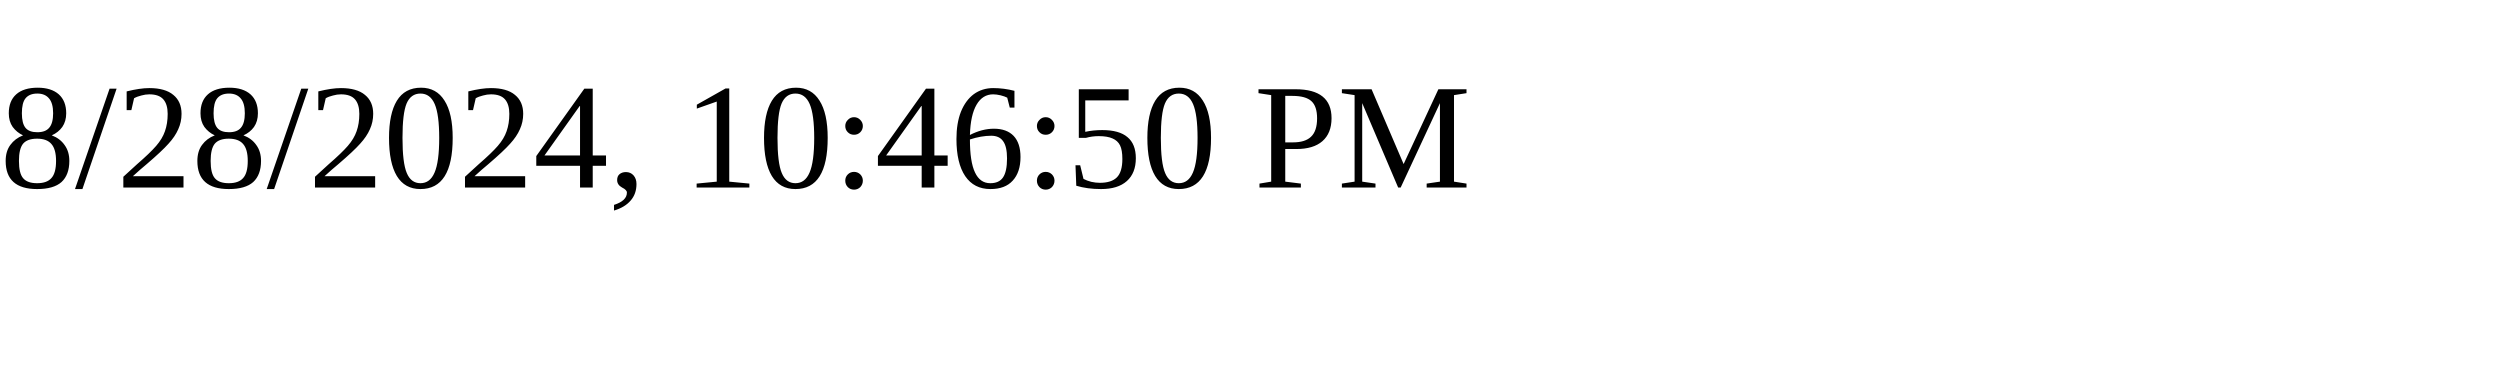
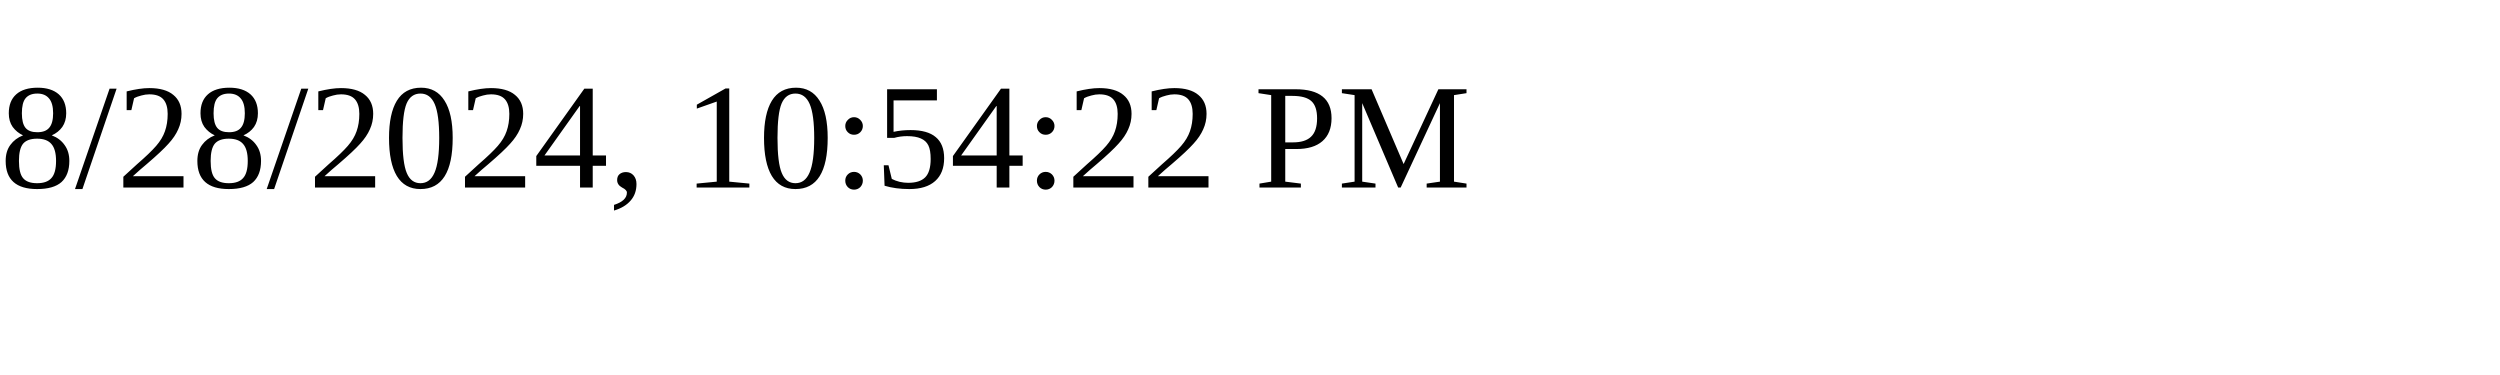
<svg xmlns="http://www.w3.org/2000/svg" height="30" width="200">
-   <text x="0" y="15">8/28/2024, 10:46:50 PM</text>
+   <text x="0" y="15">8/28/2024, 10:54:22 PM</text>
</svg>
